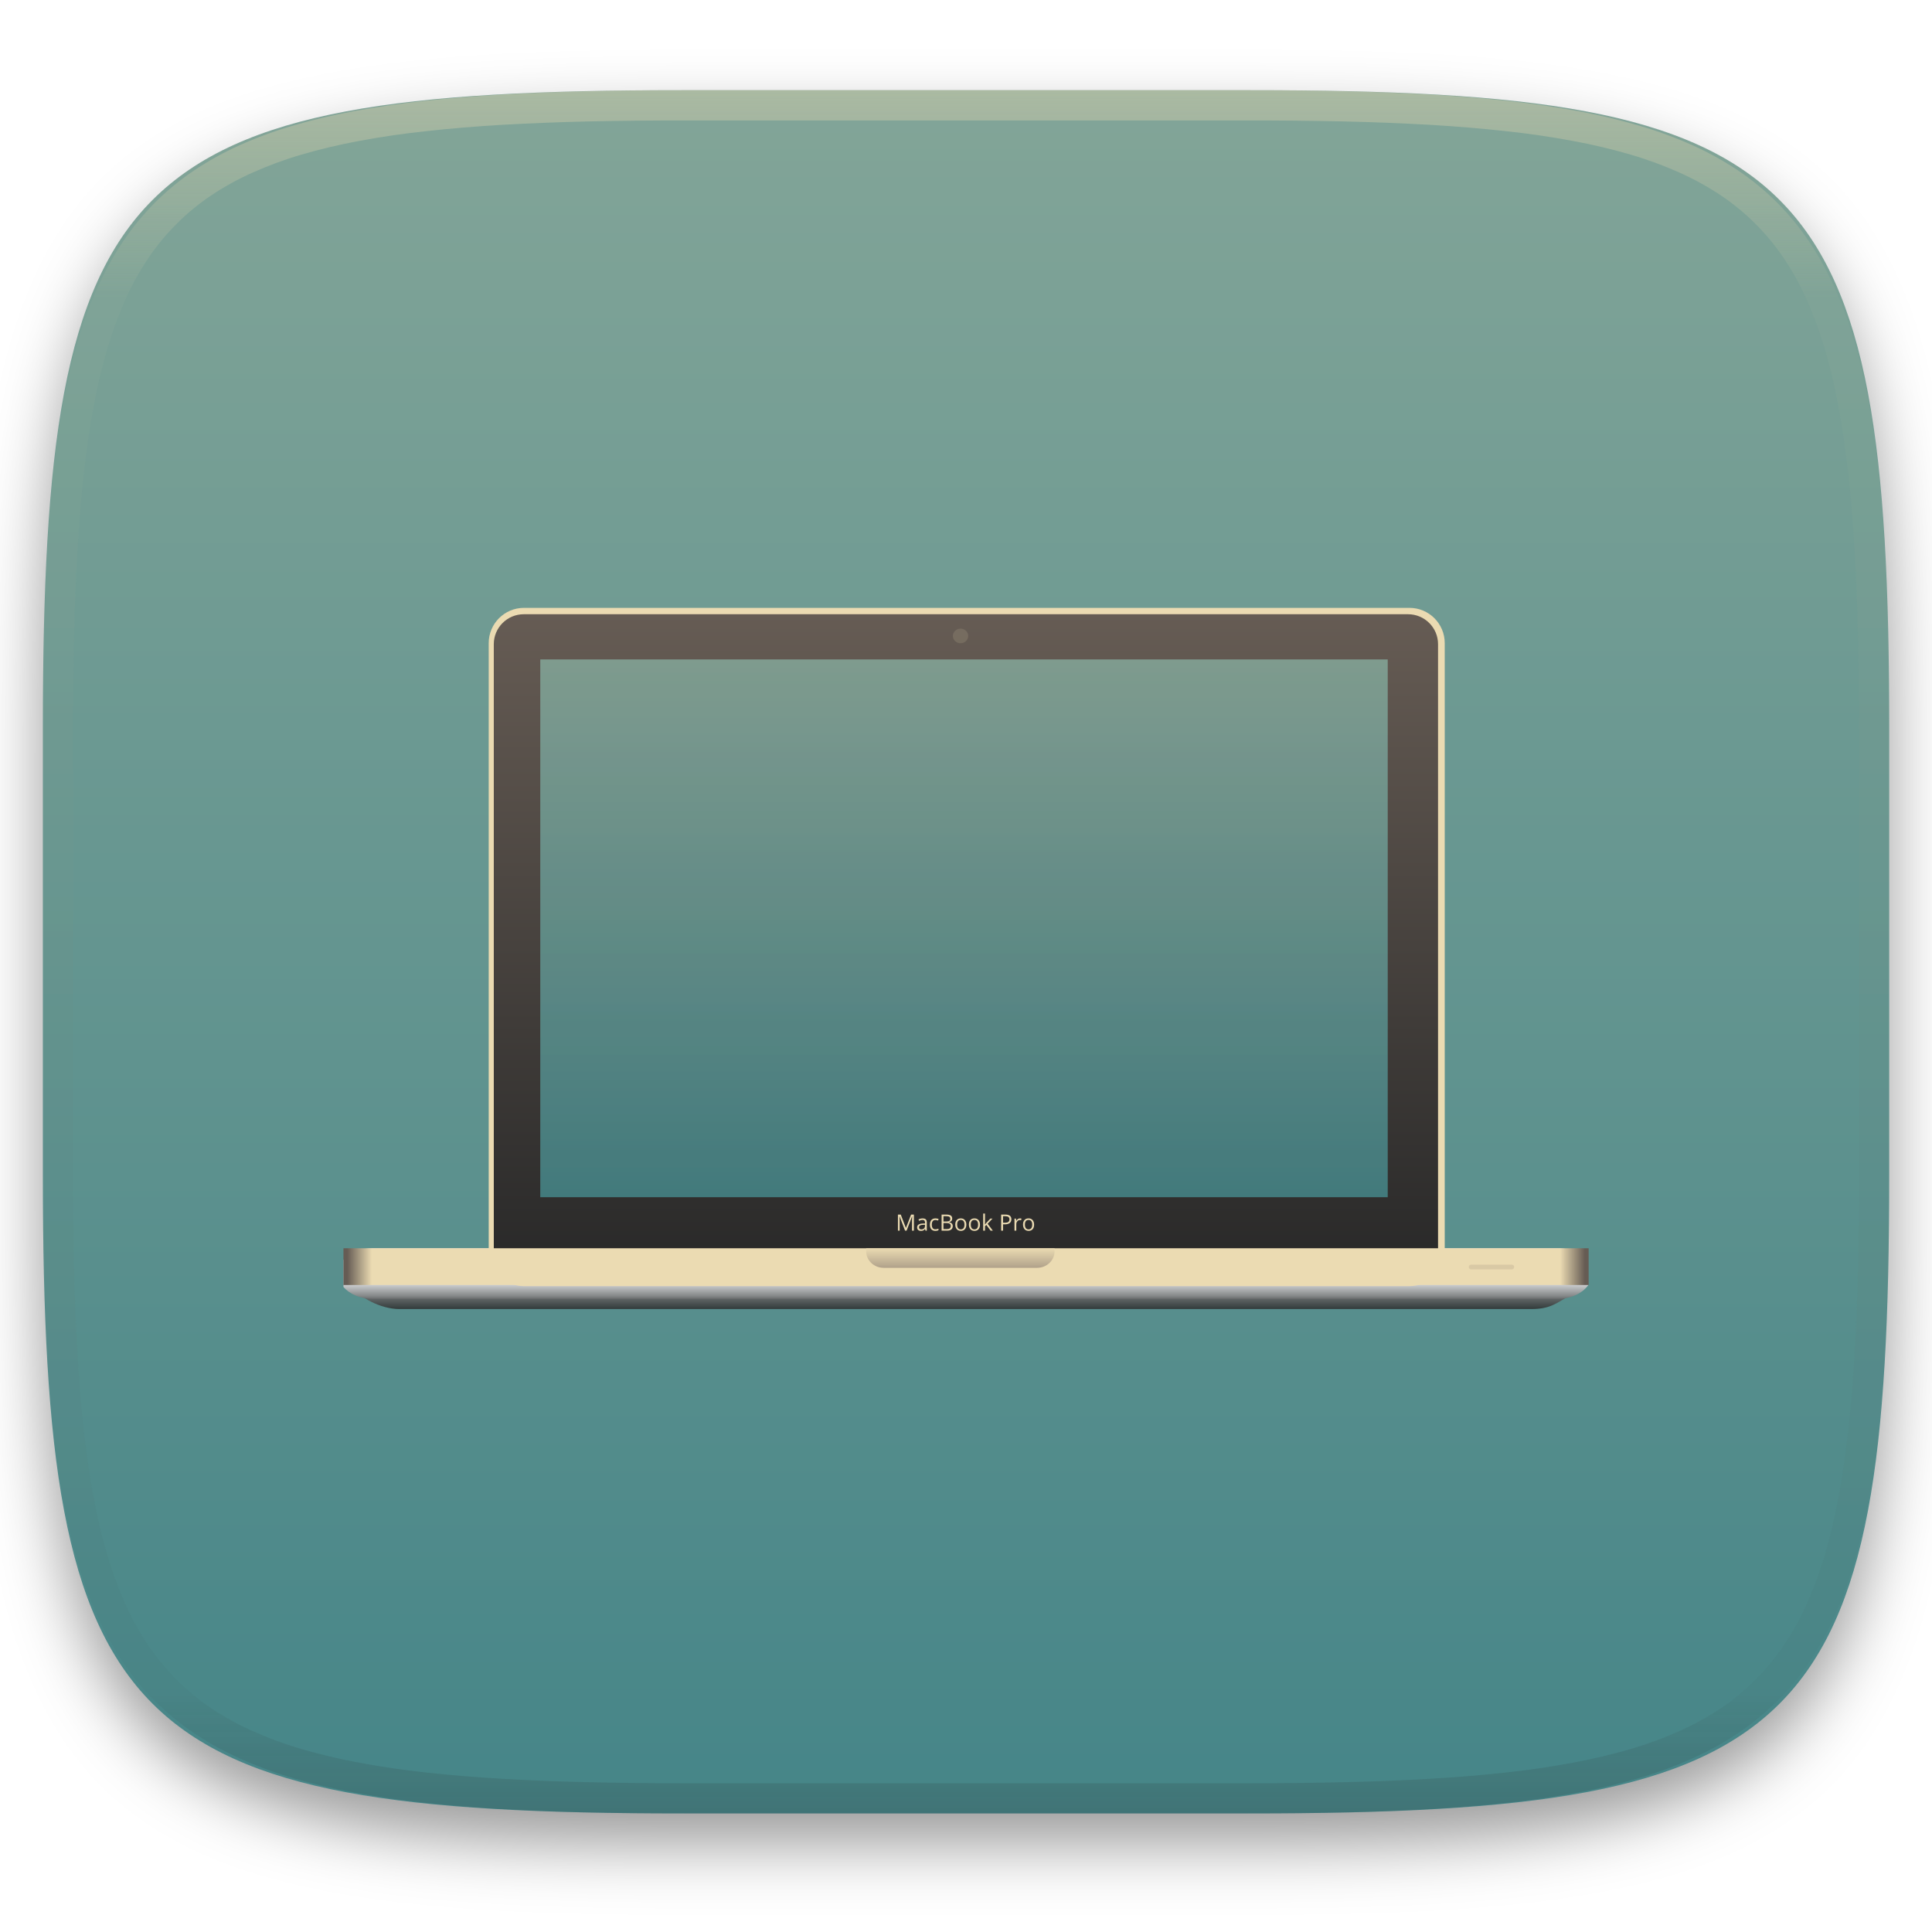
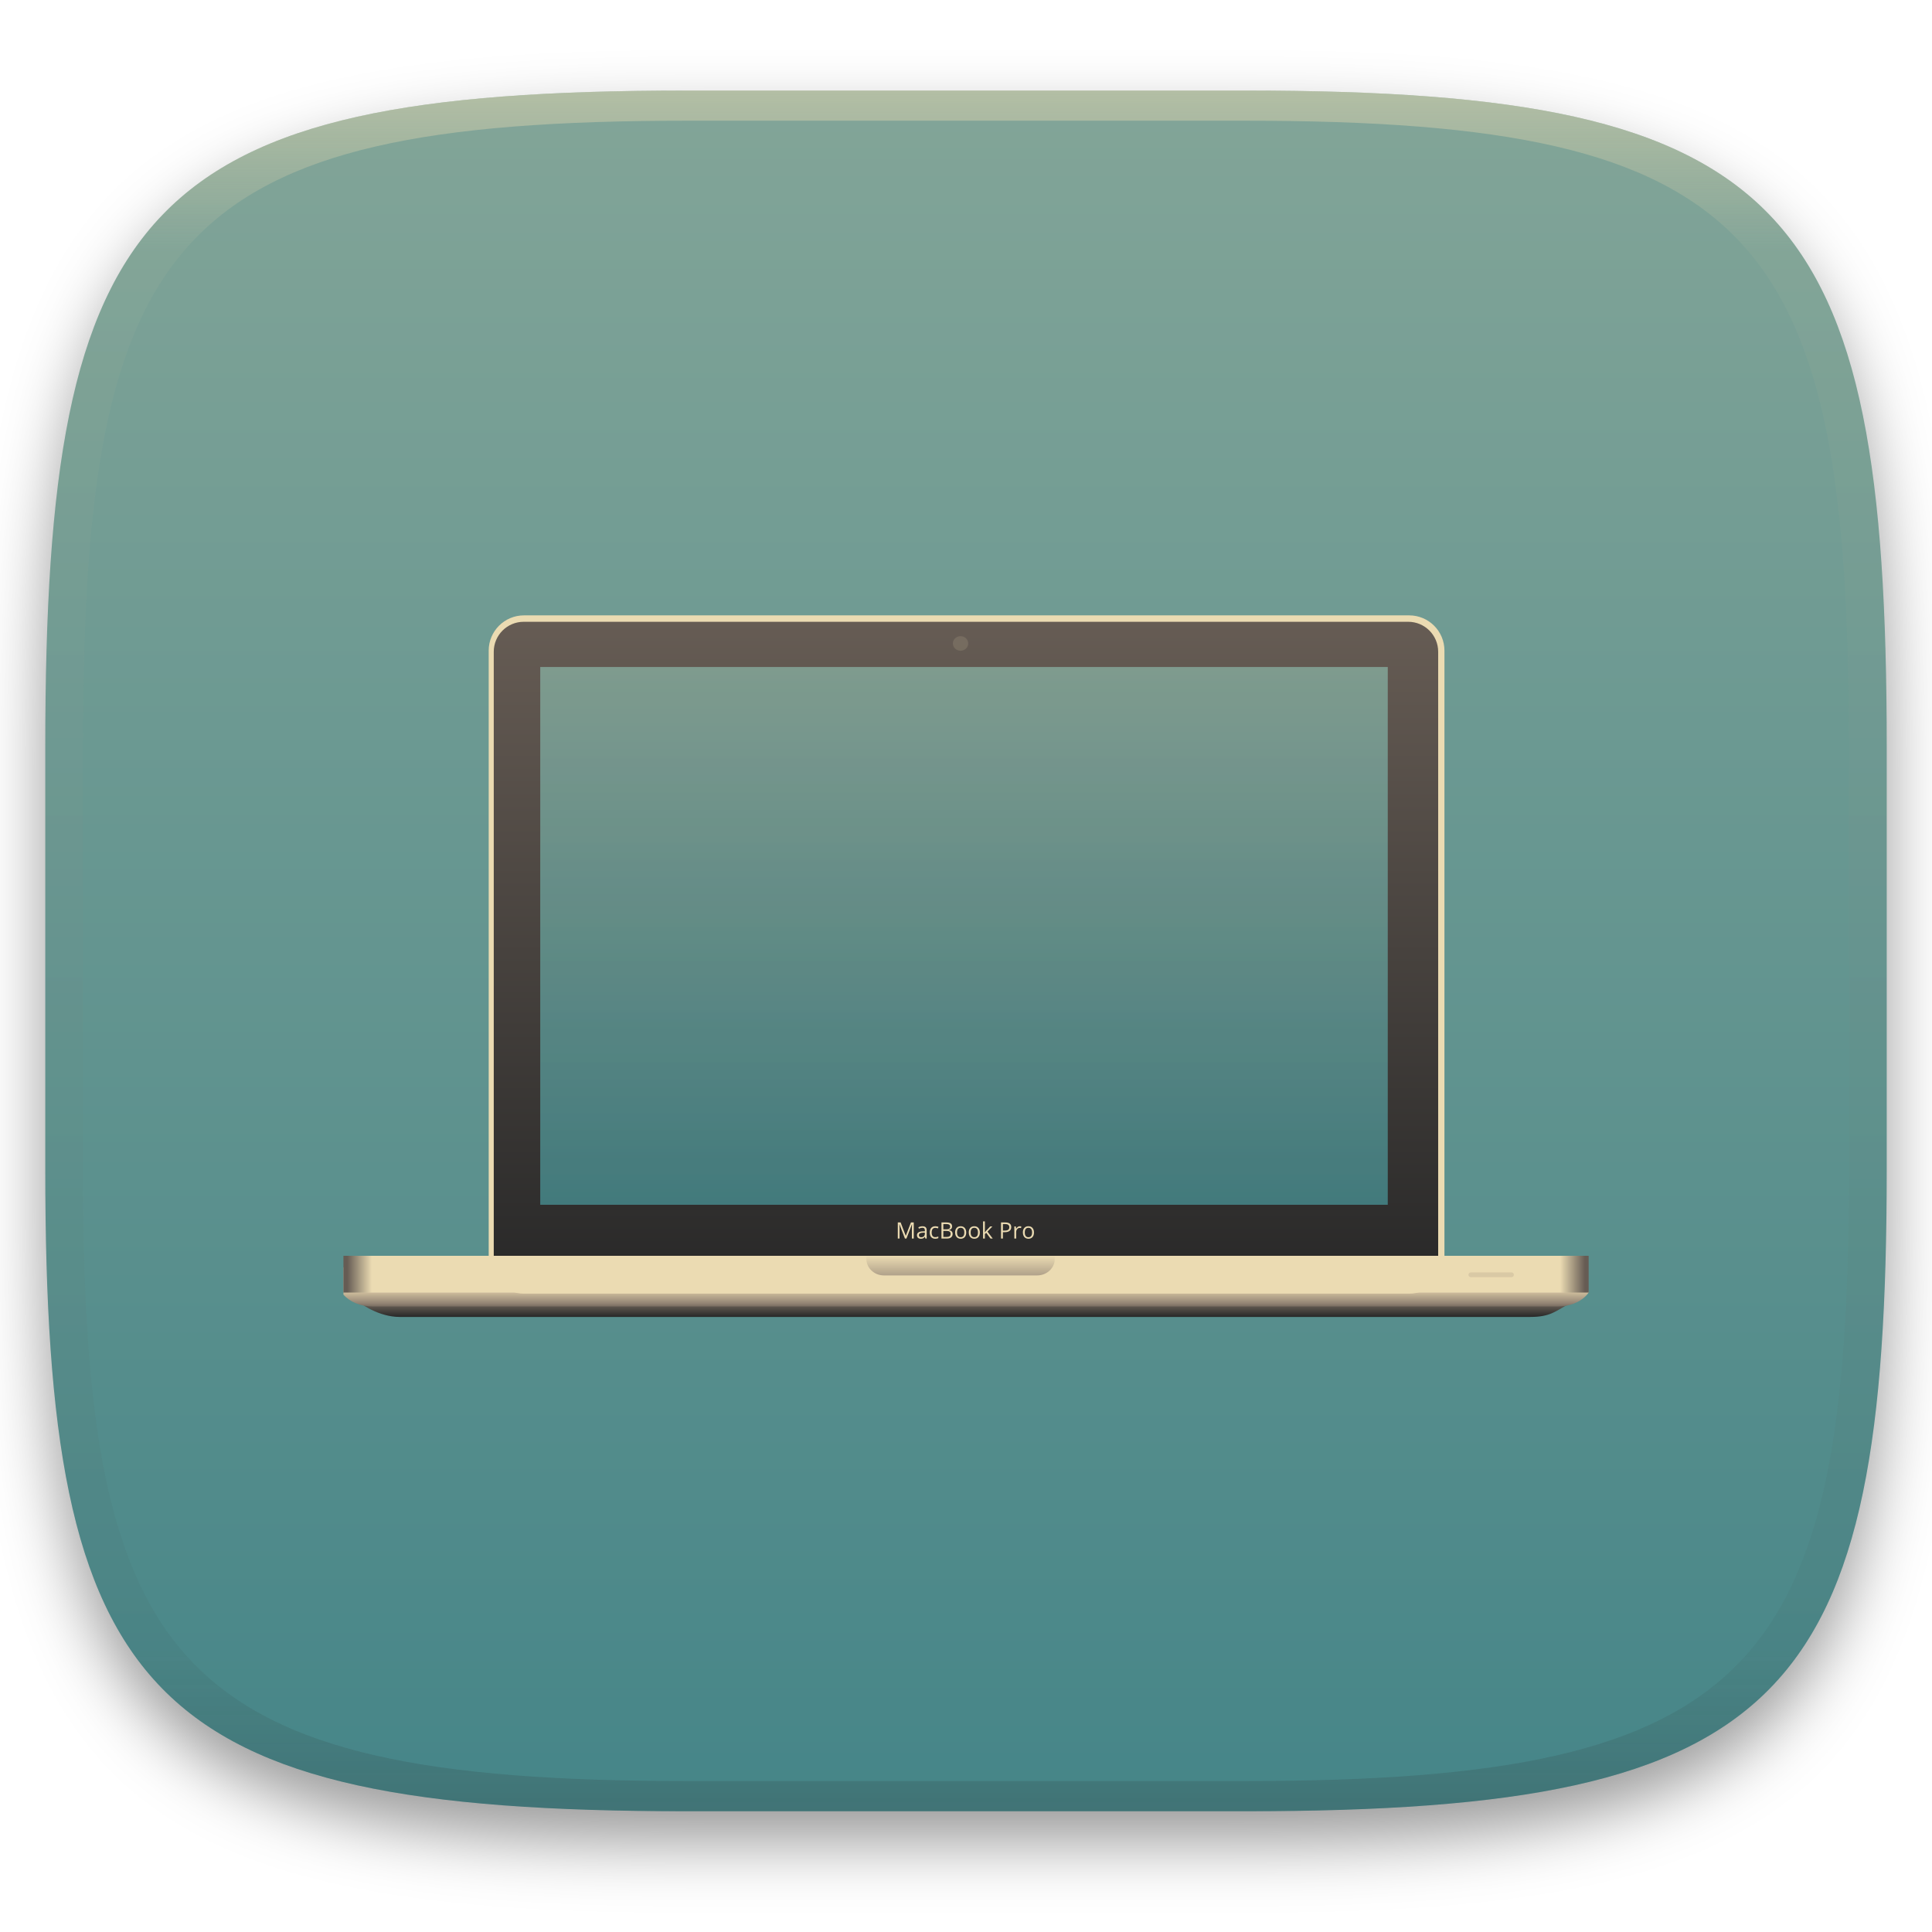
- <svg xmlns="http://www.w3.org/2000/svg" style="isolation:isolate" width="256" height="256" viewBox="0 0 256 256">
+ <svg xmlns="http://www.w3.org/2000/svg" width="256" height="256" style="isolation:isolate" version="1.1" viewBox="0 0 256 256">
  <defs>
-     <clipPath id="_clipPath_pqQQb9UvcsGmQ01qmWr4k7uOYgdUk8IT">
-       <rect width="256" height="256" />
-     </clipPath>
+     <filter id="a-3-9" x="-.042" y="-.045" width="1.084" height="1.108" color-interpolation-filters="sRGB">
+       <feGaussianBlur in="SourceGraphic" stdDeviation="4.294" />
+       <feOffset dy="4" result="pf_100_offsetBlur" />
+       <feFlood flood-opacity=".4" />
+       <feComposite in2="pf_100_offsetBlur" operator="in" result="pf_100_dropShadow" />
+       <feBlend in="SourceGraphic" in2="pf_100_dropShadow" />
+     </filter>
+     <linearGradient id="b-5" x1=".5" x2=".5" y2="1" gradientTransform="matrix(244,0,0,228,5.981,12.12)" gradientUnits="userSpaceOnUse">
+       <stop stop-color="#83a598" offset="0" />
+       <stop stop-color="#458588" offset="1" />
+     </linearGradient>
+     <linearGradient id="linearGradient31" x1=".5" x2=".5" y2="1" gradientTransform="matrix(244,0,0,228,5.986,12)" gradientUnits="userSpaceOnUse">
+       <stop stop-color="#ebdbb2" offset="0" />
+       <stop stop-color="#ebdbb2" stop-opacity=".098" offset=".1" />
+       <stop stop-color="#282828" stop-opacity=".1" offset=".9" />
+       <stop stop-color="#282828" stop-opacity=".4" offset="1" />
+     </linearGradient>
  </defs>
-   <g clip-path="url(#_clipPath_pqQQb9UvcsGmQ01qmWr4k7uOYgdUk8IT)">
+   <g transform="translate(9.09e-6 -.12)" filter="url(#a-3-9)">
+     <path d="m165 12.12c72 0 85 15 85 87v56c0 70-13 85-85 85h-74c-72 0-85-15-85-85v-56c0-72 13-87 85-87z" fill="url(#b-5)" />
+   </g>
+   <g transform="translate(9.09e-6 -.12)" opacity=".5">
+     <path transform="translate(-.004996 .116)" d="m91 12c-72 0-85 15-85 87v56c0 70 13 85 85 85h74c72 0 85-15 85-85v-56c0-72-13-87-85-87zm0 4h74c68 0 80 15 80 83v56c0 66-12 81-80 81h-74c-68 0-80-15-80-81v-56c0-68 12-83 80-83z" fill="url(#linearGradient31)" opacity="1" />
+   </g>
+   <g transform="translate(-.004497 1)">
+     <linearGradient id="_lgradient_29" x1=".439" x2=".439" y1=".5" y2="1" gradientTransform="matrix(161 0 0 5.5 46.97 168)" gradientUnits="userSpaceOnUse">
+       <stop stop-color="#928374" offset="0" />
+       <stop stop-color="#282828" offset="1" />
+     </linearGradient>
+     <path d="m52.92 168h149.9c2.562 0 4.624 1.074 4.624 2.408l0.492 1.333c-1.805 1.009-2.554 1.759-5.116 1.759h-149.9c-2.561 0-5.317-1.647-5.953-2.634l1.791-0.288c0-1.331 1.601-2.578 4.163-2.578z" fill="url(#_lgradient_29)" />
+     <linearGradient id="_lgradient_30" x1=".447" x2=".447" y1=".695" y2="1.184" gradientTransform="matrix(165 0 0 6.716 45.51 165.4)" gradientUnits="userSpaceOnUse">
+       <stop stop-color="#d5c4a1" offset="0" />
+       <stop stop-color="#928374" offset=".5" />
+       <stop stop-color="#282828" offset="1" />
+     </linearGradient>
+     <path d="m49.41 165.4c-1.642 0-3.075 0.621-3.89 1.558v3.239c0 0.114-7e-3 0.226-0.014 0.341 0.812 0.946 2.253 1.578 3.904 1.578h157c1.786 0 3.321-0.742 4.087-1.823-0.052-0.262-0.082-0.531-0.082-0.806v-2.389c-0.789-1.016-2.284-1.698-4.005-1.698h-157z" fill="url(#_lgradient_30)" />
+     <path d="m69.43 80.54h117.3c2.578 0 4.671 2.093 4.671 4.671v80.53c0 2.578-2.093 4.671-4.671 4.671h-117.3c-2.578 0-4.671-2.093-4.671-4.671v-80.53c0-2.578 2.093-4.671 4.671-4.671z" fill="#ebdbb2" />
    <defs>
-       <filter id="p5UcJCASis9XpbA0oIgz4srtR8yLVrof" width="400%" height="400%" x="-200%" y="-200%" color-interpolation-filters="sRGB" filterUnits="objectBoundingBox">
-         <feGaussianBlur in="SourceGraphic" stdDeviation="4.294" />
-         <feOffset dx="0" dy="4" result="pf_100_offsetBlur" />
-         <feFlood flood-opacity=".4" />
-         <feComposite in2="pf_100_offsetBlur" operator="in" result="pf_100_dropShadow" />
-         <feBlend in="SourceGraphic" in2="pf_100_dropShadow" mode="normal" />
-       </filter>
+       <linearGradient id="_lgradient_31" x1="54.87" x2="54.87" y1="97.05" y2="202" gradientTransform="scale(1.192 .8386)" gradientUnits="userSpaceOnUse">
+         <stop stop-color="#665c54" offset="0" />
+         <stop stop-color="#282828" offset="1" />
+       </linearGradient>
    </defs>
-     <g filter="url(#p5UcJCASis9XpbA0oIgz4srtR8yLVrof)">
-       <linearGradient id="_lgradient_27" x1=".5" x2=".5" y1="0" y2="1" gradientTransform="matrix(244.648,0,0,228.338,5.68,11.95)" gradientUnits="userSpaceOnUse">
-         <stop offset="0%" style="stop-color:#83a598" />
-         <stop offset="100%" style="stop-color:#458588" />
+     <path d="m69.4 81.39h117.2c2.191 0 3.97 1.779 3.97 3.97v80.05c0 2.191-1.779 3.97-3.97 3.97h-117.2c-2.191 0-3.97-1.779-3.97-3.97v-80.05c0-2.191 1.779-3.97 3.97-3.97z" fill="url(#_lgradient_31)" />
+     <g opacity=".871">
+       <linearGradient id="_lgradient_32" x1=".5" x2=".5" y2="1" gradientTransform="matrix(112.3 0 0 71.26 71.6 87.38)" gradientUnits="userSpaceOnUse">
+         <stop stop-color="#83a598" offset="0" />
+         <stop stop-color="#458588" offset="1" />
      </linearGradient>
-       <path fill="url(#_lgradient_27)" d="M 165.689 11.95 C 239.745 11.95 250.328 22.507 250.328 96.494 L 250.328 155.745 C 250.328 229.731 239.745 240.288 165.689 240.288 L 90.319 240.288 C 16.264 240.288 5.68 229.731 5.68 155.745 L 5.68 96.494 C 5.68 22.507 16.264 11.95 90.319 11.95 L 165.689 11.95 Z" />
+       <rect x="71.59" y="87.38" width="112.3" height="71.26" fill="url(#_lgradient_32)" />
    </g>
-     <g opacity=".4">
-       <linearGradient id="_lgradient_28" x1=".517" x2=".517" y1="0" y2="1" gradientTransform="matrix(244.65,0,0,228.34,5.68,11.95)" gradientUnits="userSpaceOnUse">
-         <stop offset="0%" style="stop-color:#ebdbb2" />
-         <stop offset="12.5%" stop-opacity=".098" style="stop-color:#ebdbb2" />
-         <stop offset="92.5%" stop-opacity=".098" style="stop-color:#282828" />
-         <stop offset="100%" stop-opacity=".498" style="stop-color:#282828" />
+     <g opacity=".164">
+       <path d="m128.3 84.26c0 0.535-0.456 0.968-1.018 0.968-0.563 0-1.018-0.433-1.018-0.968 0-0.534 0.455-0.967 1.018-0.967 0.562 0 1.018 0.433 1.018 0.967z" fill="#d5c4a1" />
+     </g>
+     <linearGradient id="_lgradient_33" x1="-.001" x2="1.001" y1=".5" y2=".5" gradientTransform="matrix(165 0 0 4.87 45.51 165.4)" gradientUnits="userSpaceOnUse">
+       <stop stop-color="#665c54" offset="0" />
+       <stop stop-color="#ebdbb2" offset=".02" />
+       <stop stop-color="#ebdbb2" offset=".04" />
+       <stop stop-color="#ebdbb2" offset=".96" />
+       <stop stop-color="#ebdbb2" offset=".98" />
+       <stop stop-color="#665c54" offset="1" />
+     </linearGradient>
+     <rect x="45.51" y="165.4" width="165" height="4.87" fill="url(#_lgradient_33)" />
+     <g opacity=".871">
+       <linearGradient id="_lgradient_34" x2="0" y2="1" gradientTransform="matrix(24.97 0 0 2.599 114.8 165.4)" gradientUnits="userSpaceOnUse">
+         <stop stop-color="#ebdbb2" offset="0" />
+         <stop stop-color="#a89984" offset="1" />
      </linearGradient>
-       <path fill="url(#_lgradient_28)" fill-rule="evenodd" d="M 165.068 11.951 C 169.396 11.941 173.724 11.991 178.052 12.089 C 181.927 12.167 185.803 12.315 189.678 12.541 C 193.131 12.737 196.583 13.022 200.026 13.395 C 203.085 13.73 206.144 14.181 209.174 14.741 C 211.889 15.243 214.574 15.881 217.22 16.657 C 219.62 17.355 221.971 18.219 224.243 19.241 C 226.358 20.184 228.384 21.304 230.302 22.591 C 232.142 23.829 233.863 25.244 235.437 26.806 C 237.001 28.378 238.417 30.088 239.656 31.925 C 240.945 33.841 242.066 35.865 243.02 37.967 C 244.043 40.247 244.909 42.585 245.617 44.972 C 246.394 47.615 247.034 50.297 247.535 53.009 C 248.096 56.035 248.548 59.081 248.883 62.136 C 249.257 65.575 249.542 69.014 249.739 72.462 C 249.965 76.323 250.112 80.194 250.201 84.055 C 250.289 88.378 250.339 92.701 250.329 97.014 L 250.329 155.226 C 250.339 159.549 250.289 163.862 250.201 168.185 C 250.112 172.056 249.965 175.917 249.739 179.778 C 249.542 183.226 249.257 186.675 248.883 190.104 C 248.548 193.159 248.096 196.215 247.535 199.241 C 247.034 201.943 246.394 204.625 245.617 207.268 C 244.909 209.655 244.043 212.003 243.02 214.273 C 242.066 216.385 240.945 218.399 239.656 220.315 C 238.417 222.152 237.001 223.872 235.437 225.434 C 233.863 226.996 232.142 228.411 230.302 229.649 C 228.384 230.936 226.358 232.056 224.243 232.999 C 221.971 234.021 219.62 234.885 217.22 235.593 C 214.574 236.369 211.889 237.007 209.174 237.499 C 206.144 238.068 203.085 238.51 200.026 238.845 C 196.583 239.218 193.131 239.503 189.678 239.699 C 185.803 239.925 181.927 240.073 178.052 240.161 C 173.724 240.249 169.396 240.299 165.068 240.289 L 90.942 240.289 C 86.614 240.299 82.286 240.249 77.958 240.161 C 74.083 240.073 70.207 239.925 66.332 239.699 C 62.879 239.503 59.427 239.218 55.984 238.845 C 52.925 238.51 49.866 238.068 46.836 237.499 C 44.121 237.007 41.436 236.369 38.79 235.593 C 36.39 234.885 34.039 234.021 31.767 232.999 C 29.652 232.056 27.626 230.936 25.708 229.649 C 23.868 228.411 22.147 226.996 20.573 225.434 C 19.009 223.872 17.593 222.152 16.354 220.315 C 15.065 218.399 13.944 216.385 12.99 214.273 C 11.967 212.003 11.101 209.655 10.393 207.268 C 9.616 204.625 8.976 201.943 8.475 199.241 C 7.914 196.215 7.462 193.159 7.127 190.104 C 6.753 186.675 6.468 183.226 6.271 179.778 C 6.045 175.917 5.898 172.056 5.809 168.185 C 5.721 163.862 5.671 159.549 5.681 155.226 L 5.681 97.014 C 5.671 92.701 5.721 88.378 5.809 84.055 C 5.898 80.194 6.045 76.323 6.271 72.462 C 6.468 69.014 6.753 65.575 7.127 62.136 C 7.462 59.081 7.914 56.035 8.475 53.009 C 8.976 50.297 9.616 47.615 10.393 44.972 C 11.101 42.585 11.967 40.247 12.99 37.967 C 13.944 35.865 15.065 33.841 16.354 31.925 C 17.593 30.088 19.009 28.378 20.573 26.806 C 22.147 25.244 23.868 23.829 25.708 22.591 C 27.626 21.304 29.652 20.184 31.767 19.241 C 34.039 18.219 36.39 17.355 38.79 16.657 C 41.436 15.881 44.121 15.243 46.836 14.741 C 49.866 14.181 52.925 13.73 55.984 13.395 C 59.427 13.022 62.879 12.737 66.332 12.541 C 70.207 12.315 74.083 12.167 77.958 12.089 C 82.286 11.991 86.614 11.941 90.942 11.951 L 165.068 11.951 Z M 165.078 15.96 C 169.376 15.95 173.675 15.999 177.973 16.087 C 181.8 16.176 185.626 16.323 189.452 16.539 C 192.836 16.736 196.219 17.011 199.583 17.384 C 202.554 17.699 205.515 18.131 208.446 18.681 C 211.023 19.153 213.58 19.762 216.099 20.499 C 218.322 21.147 220.495 21.953 222.6 22.896 C 224.509 23.751 226.338 24.763 228.069 25.922 C 229.692 27.013 231.207 28.26 232.594 29.646 C 233.981 31.031 235.23 32.544 236.332 34.165 C 237.492 35.894 238.506 37.712 239.361 39.608 C 240.306 41.72 241.112 43.892 241.761 46.102 C 242.509 48.617 243.109 51.162 243.591 53.736 C 244.132 56.664 244.565 59.611 244.889 62.578 C 245.263 65.938 245.539 69.308 245.735 72.688 C 245.952 76.51 246.109 80.322 246.188 84.144 C 246.276 88.437 246.325 92.721 246.325 97.014 C 246.325 97.014 246.325 97.014 246.325 97.014 L 246.325 155.226 C 246.325 155.226 246.325 155.226 246.325 155.226 C 246.325 159.519 246.276 163.803 246.188 168.096 C 246.109 171.918 245.952 175.74 245.735 179.552 C 245.539 182.932 245.263 186.302 244.889 189.672 C 244.565 192.629 244.132 195.576 243.591 198.504 C 243.109 201.078 242.509 203.623 241.761 206.138 C 241.112 208.358 240.306 210.52 239.361 212.632 C 238.506 214.528 237.492 216.356 236.332 218.075 C 235.23 219.706 233.981 221.219 232.594 222.604 C 231.207 223.98 229.692 225.227 228.069 226.318 C 226.338 227.477 224.509 228.489 222.6 229.344 C 220.495 230.297 218.322 231.093 216.099 231.741 C 213.58 232.478 211.023 233.087 208.446 233.559 C 205.515 234.109 202.554 234.541 199.583 234.865 C 196.219 235.229 192.836 235.514 189.452 235.701 C 185.626 235.917 181.8 236.074 177.973 236.153 C 173.675 236.251 169.376 236.29 165.078 236.29 C 165.078 236.29 165.078 236.29 165.068 236.29 L 90.942 236.29 C 90.932 236.29 90.932 236.29 90.932 236.29 C 86.634 236.29 82.335 236.251 78.037 236.153 C 74.21 236.074 70.384 235.917 66.558 235.701 C 63.174 235.514 59.791 235.229 56.427 234.865 C 53.456 234.541 50.495 234.109 47.564 233.559 C 44.987 233.087 42.43 232.478 39.911 231.741 C 37.688 231.093 35.515 230.297 33.41 229.344 C 31.501 228.489 29.672 227.477 27.941 226.318 C 26.318 225.227 24.803 223.98 23.416 222.604 C 22.029 221.219 20.78 219.706 19.678 218.075 C 18.518 216.356 17.504 214.528 16.649 212.632 C 15.704 210.52 14.898 208.358 14.249 206.138 C 13.501 203.623 12.901 201.078 12.419 198.504 C 11.878 195.576 11.445 192.629 11.121 189.672 C 10.747 186.302 10.472 182.932 10.275 179.552 C 10.058 175.74 9.901 171.918 9.822 168.096 C 9.734 163.803 9.685 159.519 9.685 155.226 C 9.685 155.226 9.685 155.226 9.685 155.226 L 9.685 97.014 C 9.685 97.014 9.685 97.014 9.685 97.014 C 9.685 92.721 9.734 88.437 9.822 84.144 C 9.901 80.322 10.058 76.51 10.275 72.688 C 10.472 69.308 10.747 65.938 11.121 62.578 C 11.445 59.611 11.878 56.664 12.419 53.736 C 12.901 51.162 13.501 48.617 14.249 46.102 C 14.898 43.892 15.704 41.72 16.649 39.608 C 17.504 37.712 18.518 35.894 19.678 34.165 C 20.78 32.544 22.029 31.031 23.416 29.646 C 24.803 28.26 26.318 27.013 27.941 25.922 C 29.672 24.763 31.501 23.751 33.41 22.896 C 35.515 21.953 37.688 21.147 39.911 20.499 C 42.43 19.762 44.987 19.153 47.564 18.681 C 50.495 18.131 53.456 17.699 56.427 17.384 C 59.791 17.011 63.174 16.736 66.558 16.539 C 70.384 16.323 74.21 16.176 78.037 16.087 C 82.335 15.999 86.634 15.95 90.932 15.96 C 90.932 15.96 90.932 15.96 90.942 15.96 L 165.068 15.96 C 165.078 15.96 165.078 15.96 165.078 15.96 Z" />
+       <path d="m114.8 165.4v0.392c0 1.223 1.041 2.207 2.335 2.207h20.3c1.294 0 2.335-0.984 2.335-2.207v-0.392z" fill="url(#_lgradient_34)" />
    </g>
-     <g>
-       <linearGradient id="_lgradient_29" x1=".439" x2=".439" y1=".5" y2="1" gradientTransform="matrix(161.006,0,0,5.5,46.967,167.955)" gradientUnits="userSpaceOnUse">
-         <stop offset="0%" style="stop-color:rgb(143,144,145)" />
-         <stop offset="100%" style="stop-color:rgb(50,59,59)" />
-       </linearGradient>
-       <path fill="url(#_lgradient_29)" d="M 52.92 167.955 L 202.857 167.955 C 205.419 167.955 207.481 169.029 207.481 170.363 L 207.973 171.696 C 206.168 172.705 205.419 173.455 202.857 173.455 L 52.92 173.455 C 50.359 173.455 47.603 171.808 46.967 170.821 L 48.758 170.533 C 48.758 169.202 50.359 167.955 52.921 167.955 L 52.92 167.955 Z" />
-       <linearGradient id="_lgradient_30" x1=".447" x2=".447" y1=".695" y2="1.184" gradientTransform="matrix(164.95,0,0,6.716,45.506,165.391)" gradientUnits="userSpaceOnUse">
-         <stop offset="0%" style="stop-color:rgb(211,213,215)" />
-         <stop offset="50%" style="stop-color:rgb(134,137,138)" />
-         <stop offset="100%" style="stop-color:rgb(23,27,27)" />
-       </linearGradient>
-       <path fill="url(#_lgradient_30)" d="M 49.41 165.391 C 47.768 165.391 46.335 166.012 45.52 166.949 L 45.52 170.188 C 45.52 170.302 45.513 170.414 45.506 170.529 C 46.318 171.475 47.759 172.107 49.41 172.107 L 206.369 172.107 C 208.155 172.107 209.69 171.365 210.456 170.284 C 210.404 170.022 210.374 169.753 210.374 169.478 L 210.374 167.089 C 209.585 166.073 208.09 165.391 206.369 165.391 L 49.41 165.391 L 49.41 165.391 Z" />
-       <path d="M 69.428 80.545 L 186.763 80.545 C 189.341 80.545 191.434 82.638 191.434 85.216 L 191.434 165.748 C 191.434 168.326 189.341 170.419 186.763 170.419 L 69.428 170.419 C 66.85 170.419 64.757 168.326 64.757 165.748 L 64.757 85.216 C 64.757 82.638 66.85 80.545 69.428 80.545 Z" style="fill:#ebdbb2" />
-       <defs>
-         <linearGradient id="_lgradient_31" x1="0" x2="0" y1="0" y2="1">
-           <stop offset="0%" style="stop-color:#665c54" />
-           <stop offset="100%" style="stop-color:#282828" />
-         </linearGradient>
-       </defs>
-       <path d="M 69.4 81.39 L 186.579 81.39 C 188.77 81.39 190.549 83.169 190.549 85.36 L 190.549 165.411 C 190.549 167.602 188.77 169.381 186.579 169.381 L 69.4 169.381 C 67.209 169.381 65.43 167.602 65.43 165.411 L 65.43 85.36 C 65.43 83.169 67.209 81.39 69.4 81.39 Z" style="fill:url(#_lgradient_31)" />
-       <g opacity=".871">
-         <linearGradient id="_lgradient_32" x1=".5" x2=".5" y1="0" y2="1" gradientTransform="matrix(112.291,0,0,71.256,71.595,87.383)" gradientUnits="userSpaceOnUse">
-           <stop offset="0%" style="stop-color:#83a598" />
-           <stop offset="100%" style="stop-color:#458588" />
-         </linearGradient>
-         <rect fill="url(#_lgradient_32)" width="112.291" height="71.256" x="71.59" y="87.38" transform="matrix(1,0,0,1,0,0)" />
-       </g>
-       <g opacity=".164">
-         <path fill="#d5c4a1" d="M 128.295 84.265 C 128.295 84.8 127.839 85.233 127.277 85.233 C 126.714 85.233 126.259 84.8 126.259 84.265 C 126.259 83.731 126.714 83.298 127.277 83.298 C 127.839 83.298 128.295 83.731 128.295 84.265 Z" />
-       </g>
-       <linearGradient id="_lgradient_33" x1="-.001" x2="1.001" y1=".5" y2=".5" gradientTransform="matrix(164.993,0,0,4.87,45.507,165.396)" gradientUnits="userSpaceOnUse">
-         <stop offset="0%" style="stop-color:#665c54" />
-         <stop offset="2%" style="stop-color:#ebdbb2" />
-         <stop offset="4%" style="stop-color:#ebdbb2" />
-         <stop offset="96%" style="stop-color:#ebdbb2" />
-         <stop offset="98%" style="stop-color:#ebdbb2" />
-         <stop offset="100%" style="stop-color:#665c54" />
-       </linearGradient>
-       <rect fill="url(#_lgradient_33)" width="164.993" height="4.87" x="45.51" y="165.4" transform="matrix(1,0,0,1,0,0)" />
-       <g opacity=".871">
-         <linearGradient id="_lgradient_34" x1="0" x2="0" y1="0" y2="1" gradientTransform="matrix(24.972,0,0,2.599,114.767,165.396)" gradientUnits="userSpaceOnUse">
-           <stop offset="0%" style="stop-color:#ebdbb2" />
-           <stop offset="100%" style="stop-color:#a89984" />
-         </linearGradient>
-         <path fill="url(#_lgradient_34)" d="M 114.767 165.396 L 114.767 165.788 C 114.767 167.011 115.808 167.995 117.102 167.995 L 137.403 167.995 C 138.697 167.995 139.738 167.011 139.738 165.788 L 139.738 165.396 L 114.767 165.396 Z" />
-       </g>
-       <g opacity=".8">
-         <path d="M 194.937 167.572 L 200.321 167.572 C 200.495 167.572 200.636 167.713 200.636 167.887 L 200.636 167.887 C 200.636 168.061 200.495 168.202 200.321 168.202 L 194.937 168.202 C 194.763 168.202 194.621 168.061 194.621 167.887 L 194.621 167.887 C 194.621 167.713 194.763 167.572 194.937 167.572 Z" style="fill:#d5c4a1" />
-       </g>
-       <path fill="#ebdbb2" fill-rule="evenodd" d="M 134.013 161.559 L 134.013 161.559 L 134.013 161.559 Q 134.013 161.883 133.792 162.058 L 133.792 162.058 L 133.792 162.058 Q 133.571 162.232 133.159 162.232 L 133.159 162.232 L 132.908 162.232 L 132.908 163.071 L 132.66 163.071 L 132.66 160.937 L 133.213 160.937 L 133.213 160.937 Q 134.013 160.937 134.013 161.559 Z M 132.908 161.152 L 132.908 162.019 L 133.131 162.019 L 133.131 162.019 Q 133.461 162.019 133.609 161.912 L 133.609 161.912 L 133.609 161.912 Q 133.756 161.806 133.756 161.571 L 133.756 161.571 L 133.756 161.571 Q 133.756 161.359 133.617 161.255 L 133.617 161.255 L 133.617 161.255 Q 133.479 161.152 133.185 161.152 L 133.185 161.152 L 132.908 161.152 Z M 135.153 161.442 L 135.153 161.442 L 135.153 161.442 Q 135.26 161.442 135.344 161.46 L 135.344 161.46 L 135.311 161.685 L 135.311 161.685 Q 135.211 161.663 135.136 161.663 L 135.136 161.663 L 135.136 161.663 Q 134.941 161.663 134.803 161.82 L 134.803 161.82 L 134.803 161.82 Q 134.665 161.978 134.665 162.213 L 134.665 162.213 L 134.665 163.071 L 134.423 163.071 L 134.423 161.471 L 134.623 161.471 L 134.651 161.768 L 134.663 161.768 L 134.663 161.768 Q 134.752 161.612 134.877 161.527 L 134.877 161.527 L 134.877 161.527 Q 135.003 161.442 135.153 161.442 Z M 137.024 162.27 L 137.024 162.27 L 137.024 162.27 Q 137.024 162.661 136.827 162.881 L 136.827 162.881 L 136.827 162.881 Q 136.63 163.1 136.283 163.1 L 136.283 163.1 L 136.283 163.1 Q 136.068 163.1 135.902 163 L 135.902 163 L 135.902 163 Q 135.735 162.899 135.645 162.711 L 135.645 162.711 L 135.645 162.711 Q 135.554 162.522 135.554 162.27 L 135.554 162.27 L 135.554 162.27 Q 135.554 161.879 135.75 161.66 L 135.75 161.66 L 135.75 161.66 Q 135.946 161.442 136.293 161.442 L 136.293 161.442 L 136.293 161.442 Q 136.629 161.442 136.827 161.666 L 136.827 161.666 L 136.827 161.666 Q 137.024 161.889 137.024 162.27 Z M 135.806 162.27 L 135.806 162.27 L 135.806 162.27 Q 135.806 162.576 135.928 162.737 L 135.928 162.737 L 135.928 162.737 Q 136.051 162.898 136.289 162.898 L 136.289 162.898 L 136.289 162.898 Q 136.527 162.898 136.65 162.738 L 136.65 162.738 L 136.65 162.738 Q 136.773 162.578 136.773 162.27 L 136.773 162.27 L 136.773 162.27 Q 136.773 161.965 136.65 161.806 L 136.65 161.806 L 136.65 161.806 Q 136.527 161.648 136.286 161.648 L 136.286 161.648 L 136.286 161.648 Q 136.048 161.648 135.927 161.804 L 135.927 161.804 L 135.927 161.804 Q 135.806 161.96 135.806 162.27 Z M 120.126 163.071 L 119.926 163.071 L 119.202 161.18 L 119.19 161.18 L 119.19 161.18 Q 119.21 161.404 119.21 161.714 L 119.21 161.714 L 119.21 163.071 L 118.981 163.071 L 118.981 160.937 L 119.355 160.937 L 120.031 162.698 L 120.042 162.698 L 120.724 160.937 L 121.095 160.937 L 121.095 163.071 L 120.847 163.071 L 120.847 161.696 L 120.847 161.696 Q 120.847 161.46 120.867 161.182 L 120.867 161.182 L 120.855 161.182 L 120.126 163.071 Z M 122.807 163.071 L 122.628 163.071 L 122.579 162.844 L 122.568 162.844 L 122.568 162.844 Q 122.448 162.994 122.329 163.047 L 122.329 163.047 L 122.329 163.047 Q 122.21 163.1 122.032 163.1 L 122.032 163.1 L 122.032 163.1 Q 121.794 163.1 121.659 162.978 L 121.659 162.978 L 121.659 162.978 Q 121.524 162.855 121.524 162.629 L 121.524 162.629 L 121.524 162.629 Q 121.524 162.144 122.299 162.121 L 122.299 162.121 L 122.571 162.112 L 122.571 162.013 L 122.571 162.013 Q 122.571 161.825 122.49 161.735 L 122.49 161.735 L 122.49 161.735 Q 122.409 161.645 122.231 161.645 L 122.231 161.645 L 122.231 161.645 Q 122.031 161.645 121.778 161.768 L 121.778 161.768 L 121.704 161.582 L 121.704 161.582 Q 121.822 161.518 121.963 161.482 L 121.963 161.482 L 121.963 161.482 Q 122.104 161.445 122.245 161.445 L 122.245 161.445 L 122.245 161.445 Q 122.531 161.445 122.669 161.572 L 122.669 161.572 L 122.669 161.572 Q 122.807 161.699 122.807 161.979 L 122.807 161.979 L 122.807 163.071 Z M 122.08 162.9 L 122.08 162.9 L 122.08 162.9 Q 122.306 162.9 122.436 162.776 L 122.436 162.776 L 122.436 162.776 Q 122.565 162.652 122.565 162.429 L 122.565 162.429 L 122.565 162.284 L 122.322 162.295 L 122.322 162.295 Q 122.033 162.305 121.906 162.384 L 121.906 162.384 L 121.906 162.384 Q 121.778 162.464 121.778 162.632 L 121.778 162.632 L 121.778 162.632 Q 121.778 162.763 121.858 162.832 L 121.858 162.832 L 121.858 162.832 Q 121.937 162.9 122.08 162.9 Z M 123.946 163.1 L 123.946 163.1 L 123.946 163.1 Q 123.598 163.1 123.408 162.887 L 123.408 162.887 L 123.408 162.887 Q 123.217 162.673 123.217 162.282 L 123.217 162.282 L 123.217 162.282 Q 123.217 161.88 123.411 161.661 L 123.411 161.661 L 123.411 161.661 Q 123.604 161.442 123.962 161.442 L 123.962 161.442 L 123.962 161.442 Q 124.077 161.442 124.192 161.467 L 124.192 161.467 L 124.192 161.467 Q 124.308 161.492 124.373 161.525 L 124.373 161.525 L 124.299 161.731 L 124.299 161.731 Q 124.219 161.699 124.124 161.678 L 124.124 161.678 L 124.124 161.678 Q 124.029 161.657 123.956 161.657 L 123.956 161.657 L 123.956 161.657 Q 123.468 161.657 123.468 162.279 L 123.468 162.279 L 123.468 162.279 Q 123.468 162.574 123.587 162.731 L 123.587 162.731 L 123.587 162.731 Q 123.706 162.889 123.94 162.889 L 123.94 162.889 L 123.94 162.889 Q 124.14 162.889 124.35 162.803 L 124.35 162.803 L 124.35 163.017 L 124.35 163.017 Q 124.189 163.1 123.946 163.1 Z M 124.766 163.071 L 124.766 160.937 L 125.369 160.937 L 125.369 160.937 Q 125.794 160.937 125.983 161.064 L 125.983 161.064 L 125.983 161.064 Q 126.173 161.191 126.173 161.466 L 126.173 161.466 L 126.173 161.466 Q 126.173 161.655 126.067 161.779 L 126.067 161.779 L 126.067 161.779 Q 125.961 161.902 125.759 161.939 L 125.759 161.939 L 125.759 161.953 L 125.759 161.953 Q 126.245 162.036 126.245 162.464 L 126.245 162.464 L 126.245 162.464 Q 126.245 162.75 126.051 162.911 L 126.051 162.911 L 126.051 162.911 Q 125.858 163.071 125.51 163.071 L 125.51 163.071 L 124.766 163.071 Z M 125.014 161.152 L 125.014 161.851 L 125.423 161.851 L 125.423 161.851 Q 125.686 161.851 125.801 161.768 L 125.801 161.768 L 125.801 161.768 Q 125.916 161.686 125.916 161.49 L 125.916 161.49 L 125.916 161.49 Q 125.916 161.311 125.788 161.231 L 125.788 161.231 L 125.788 161.231 Q 125.659 161.152 125.379 161.152 L 125.379 161.152 L 125.014 161.152 Z M 125.439 162.061 L 125.014 162.061 L 125.014 162.86 L 125.459 162.86 L 125.459 162.86 Q 125.718 162.86 125.848 162.76 L 125.848 162.76 L 125.848 162.76 Q 125.979 162.66 125.979 162.447 L 125.979 162.447 L 125.979 162.447 Q 125.979 162.248 125.845 162.155 L 125.845 162.155 L 125.845 162.155 Q 125.712 162.061 125.439 162.061 L 125.439 162.061 Z M 128.047 162.27 L 128.047 162.27 L 128.047 162.27 Q 128.047 162.661 127.85 162.881 L 127.85 162.881 L 127.85 162.881 Q 127.653 163.1 127.306 163.1 L 127.306 163.1 L 127.306 163.1 Q 127.091 163.1 126.925 163 L 126.925 163 L 126.925 163 Q 126.758 162.899 126.668 162.711 L 126.668 162.711 L 126.668 162.711 Q 126.577 162.522 126.577 162.27 L 126.577 162.27 L 126.577 162.27 Q 126.577 161.879 126.773 161.66 L 126.773 161.66 L 126.773 161.66 Q 126.969 161.442 127.316 161.442 L 127.316 161.442 L 127.316 161.442 Q 127.652 161.442 127.85 161.666 L 127.85 161.666 L 127.85 161.666 Q 128.047 161.889 128.047 162.27 Z M 126.828 162.27 L 126.828 162.27 L 126.828 162.27 Q 126.828 162.576 126.951 162.737 L 126.951 162.737 L 126.951 162.737 Q 127.074 162.898 127.312 162.898 L 127.312 162.898 L 127.312 162.898 Q 127.55 162.898 127.673 162.738 L 127.673 162.738 L 127.673 162.738 Q 127.796 162.578 127.796 162.27 L 127.796 162.27 L 127.796 162.27 Q 127.796 161.965 127.673 161.806 L 127.673 161.806 L 127.673 161.806 Q 127.55 161.648 127.309 161.648 L 127.309 161.648 L 127.309 161.648 Q 127.071 161.648 126.95 161.804 L 126.95 161.804 L 126.95 161.804 Q 126.828 161.96 126.828 162.27 Z M 129.853 162.27 L 129.853 162.27 L 129.853 162.27 Q 129.853 162.661 129.656 162.881 L 129.656 162.881 L 129.656 162.881 Q 129.459 163.1 129.111 163.1 L 129.111 163.1 L 129.111 163.1 Q 128.897 163.1 128.73 163 L 128.73 163 L 128.73 163 Q 128.564 162.899 128.474 162.711 L 128.474 162.711 L 128.474 162.711 Q 128.383 162.522 128.383 162.27 L 128.383 162.27 L 128.383 162.27 Q 128.383 161.879 128.579 161.66 L 128.579 161.66 L 128.579 161.66 Q 128.774 161.442 129.122 161.442 L 129.122 161.442 L 129.122 161.442 Q 129.457 161.442 129.655 161.666 L 129.655 161.666 L 129.655 161.666 Q 129.853 161.889 129.853 162.27 Z M 128.634 162.27 L 128.634 162.27 L 128.634 162.27 Q 128.634 162.576 128.757 162.737 L 128.757 162.737 L 128.757 162.737 Q 128.879 162.898 129.117 162.898 L 129.117 162.898 L 129.117 162.898 Q 129.355 162.898 129.479 162.738 L 129.479 162.738 L 129.479 162.738 Q 129.602 162.578 129.602 162.27 L 129.602 162.27 L 129.602 162.27 Q 129.602 161.965 129.479 161.806 L 129.479 161.806 L 129.479 161.806 Q 129.355 161.648 129.114 161.648 L 129.114 161.648 L 129.114 161.648 Q 128.876 161.648 128.755 161.804 L 128.755 161.804 L 128.755 161.804 Q 128.634 161.96 128.634 162.27 Z M 130.505 162.252 L 130.517 162.252 L 130.517 162.252 Q 130.58 162.163 130.708 162.019 L 130.708 162.019 L 131.225 161.471 L 131.513 161.471 L 130.864 162.153 L 131.558 163.071 L 131.264 163.071 L 130.7 162.315 L 130.517 162.473 L 130.517 163.071 L 130.278 163.071 L 130.278 160.8 L 130.517 160.8 L 130.517 162.004 L 130.517 162.004 Q 130.517 162.085 130.505 162.252 L 130.505 162.252 Z" />
+     <g opacity=".8">
+       <path d="m194.9 167.6h5.384c0.174 0 0.315 0.141 0.315 0.315s-0.141 0.315-0.315 0.315h-5.384c-0.174 0-0.316-0.141-0.316-0.315s0.142-0.315 0.316-0.315z" fill="#d5c4a1" />
    </g>
+     <path d="m134 161.6q0 0.324-0.221 0.499-0.221 0.174-0.633 0.174h-0.251v0.839h-0.248v-2.134h0.553q0.8 0 0.8 0.622zm-1.105-0.407v0.867h0.223q0.33 0 0.478-0.107 0.147-0.106 0.147-0.341 0-0.212-0.139-0.316-0.138-0.103-0.432-0.103zm2.245 0.29q0.107 0 0.191 0.018l-0.033 0.225q-0.1-0.022-0.175-0.022-0.195 0-0.333 0.157-0.138 0.158-0.138 0.393v0.858h-0.242v-1.6h0.2l0.028 0.297h0.012q0.089-0.156 0.214-0.241 0.126-0.085 0.276-0.085zm1.871 0.828q0 0.391-0.197 0.611-0.197 0.219-0.544 0.219-0.215 0-0.381-0.1-0.167-0.101-0.257-0.289-0.091-0.189-0.091-0.441 0-0.391 0.196-0.61 0.196-0.218 0.543-0.218 0.336 0 0.534 0.224 0.197 0.223 0.197 0.604zm-1.218 0q0 0.306 0.122 0.467 0.123 0.161 0.361 0.161t0.361-0.16 0.123-0.468q0-0.305-0.123-0.464-0.123-0.158-0.364-0.158-0.238 0-0.359 0.156t-0.121 0.466zm-15.68 0.801h-0.2l-0.724-1.891h-0.012q0.02 0.224 0.02 0.534v1.357h-0.229v-2.134h0.374l0.676 1.761h0.011l0.682-1.761h0.371v2.134h-0.248v-1.375q0-0.236 0.02-0.514h-0.012zm2.681 0h-0.179l-0.049-0.227h-0.011q-0.12 0.15-0.239 0.203t-0.297 0.053q-0.238 0-0.373-0.122-0.135-0.123-0.135-0.349 0-0.485 0.775-0.508l0.272-9e-3v-0.099q0-0.188-0.081-0.278t-0.259-0.09q-0.2 0-0.453 0.123l-0.074-0.186q0.118-0.064 0.259-0.1 0.141-0.037 0.282-0.037 0.286 0 0.424 0.127t0.138 0.407zm-0.727-0.171q0.226 0 0.356-0.124 0.129-0.124 0.129-0.347v-0.145l-0.243 0.011q-0.289 0.01-0.416 0.089-0.128 0.08-0.128 0.248 0 0.131 0.08 0.2 0.079 0.068 0.222 0.068zm1.866 0.2q-0.348 0-0.538-0.213-0.191-0.214-0.191-0.605 0-0.402 0.194-0.621 0.193-0.219 0.551-0.219 0.115 0 0.23 0.025 0.116 0.025 0.181 0.058l-0.074 0.206q-0.08-0.032-0.175-0.053t-0.168-0.021q-0.488 0-0.488 0.622 0 0.295 0.119 0.452 0.119 0.158 0.353 0.158 0.2 0 0.41-0.086v0.214q-0.161 0.083-0.404 0.083zm0.82-0.029v-2.134h0.603q0.425 0 0.614 0.127 0.19 0.127 0.19 0.402 0 0.189-0.106 0.313-0.106 0.123-0.308 0.16v0.014q0.486 0.083 0.486 0.511 0 0.286-0.194 0.447-0.193 0.16-0.541 0.16zm0.248-1.919v0.699h0.409q0.263 0 0.378-0.083 0.115-0.082 0.115-0.278 0-0.179-0.128-0.259-0.129-0.079-0.409-0.079zm0.425 0.909h-0.425v0.799h0.445q0.259 0 0.389-0.1 0.131-0.1 0.131-0.313 0-0.199-0.134-0.292-0.133-0.094-0.406-0.094zm2.608 0.209q0 0.391-0.197 0.611-0.197 0.219-0.544 0.219-0.215 0-0.381-0.1-0.167-0.101-0.257-0.289-0.091-0.189-0.091-0.441 0-0.391 0.196-0.61 0.196-0.218 0.543-0.218 0.336 0 0.534 0.224 0.197 0.223 0.197 0.604zm-1.219 0q0 0.306 0.123 0.467t0.361 0.161 0.361-0.16 0.123-0.468q0-0.305-0.123-0.464-0.123-0.158-0.364-0.158-0.238 0-0.359 0.156-0.122 0.156-0.122 0.466zm3.025 0q0 0.391-0.197 0.611-0.197 0.219-0.545 0.219-0.214 0-0.381-0.1-0.166-0.101-0.256-0.289-0.091-0.189-0.091-0.441 0-0.391 0.196-0.61 0.195-0.218 0.543-0.218 0.335 0 0.533 0.224 0.198 0.223 0.198 0.604zm-1.219 0q0 0.306 0.123 0.467 0.122 0.161 0.36 0.161t0.362-0.16q0.123-0.16 0.123-0.468 0-0.305-0.123-0.464-0.124-0.158-0.365-0.158-0.238 0-0.359 0.156t-0.121 0.466zm1.871-0.018h0.012q0.063-0.089 0.191-0.233l0.517-0.548h0.288l-0.649 0.682 0.694 0.918h-0.294l-0.564-0.756-0.183 0.158v0.598h-0.239v-2.271h0.239v1.204q0 0.081-0.012 0.248z" fill="#ebdbb2" />
  </g>
</svg>
